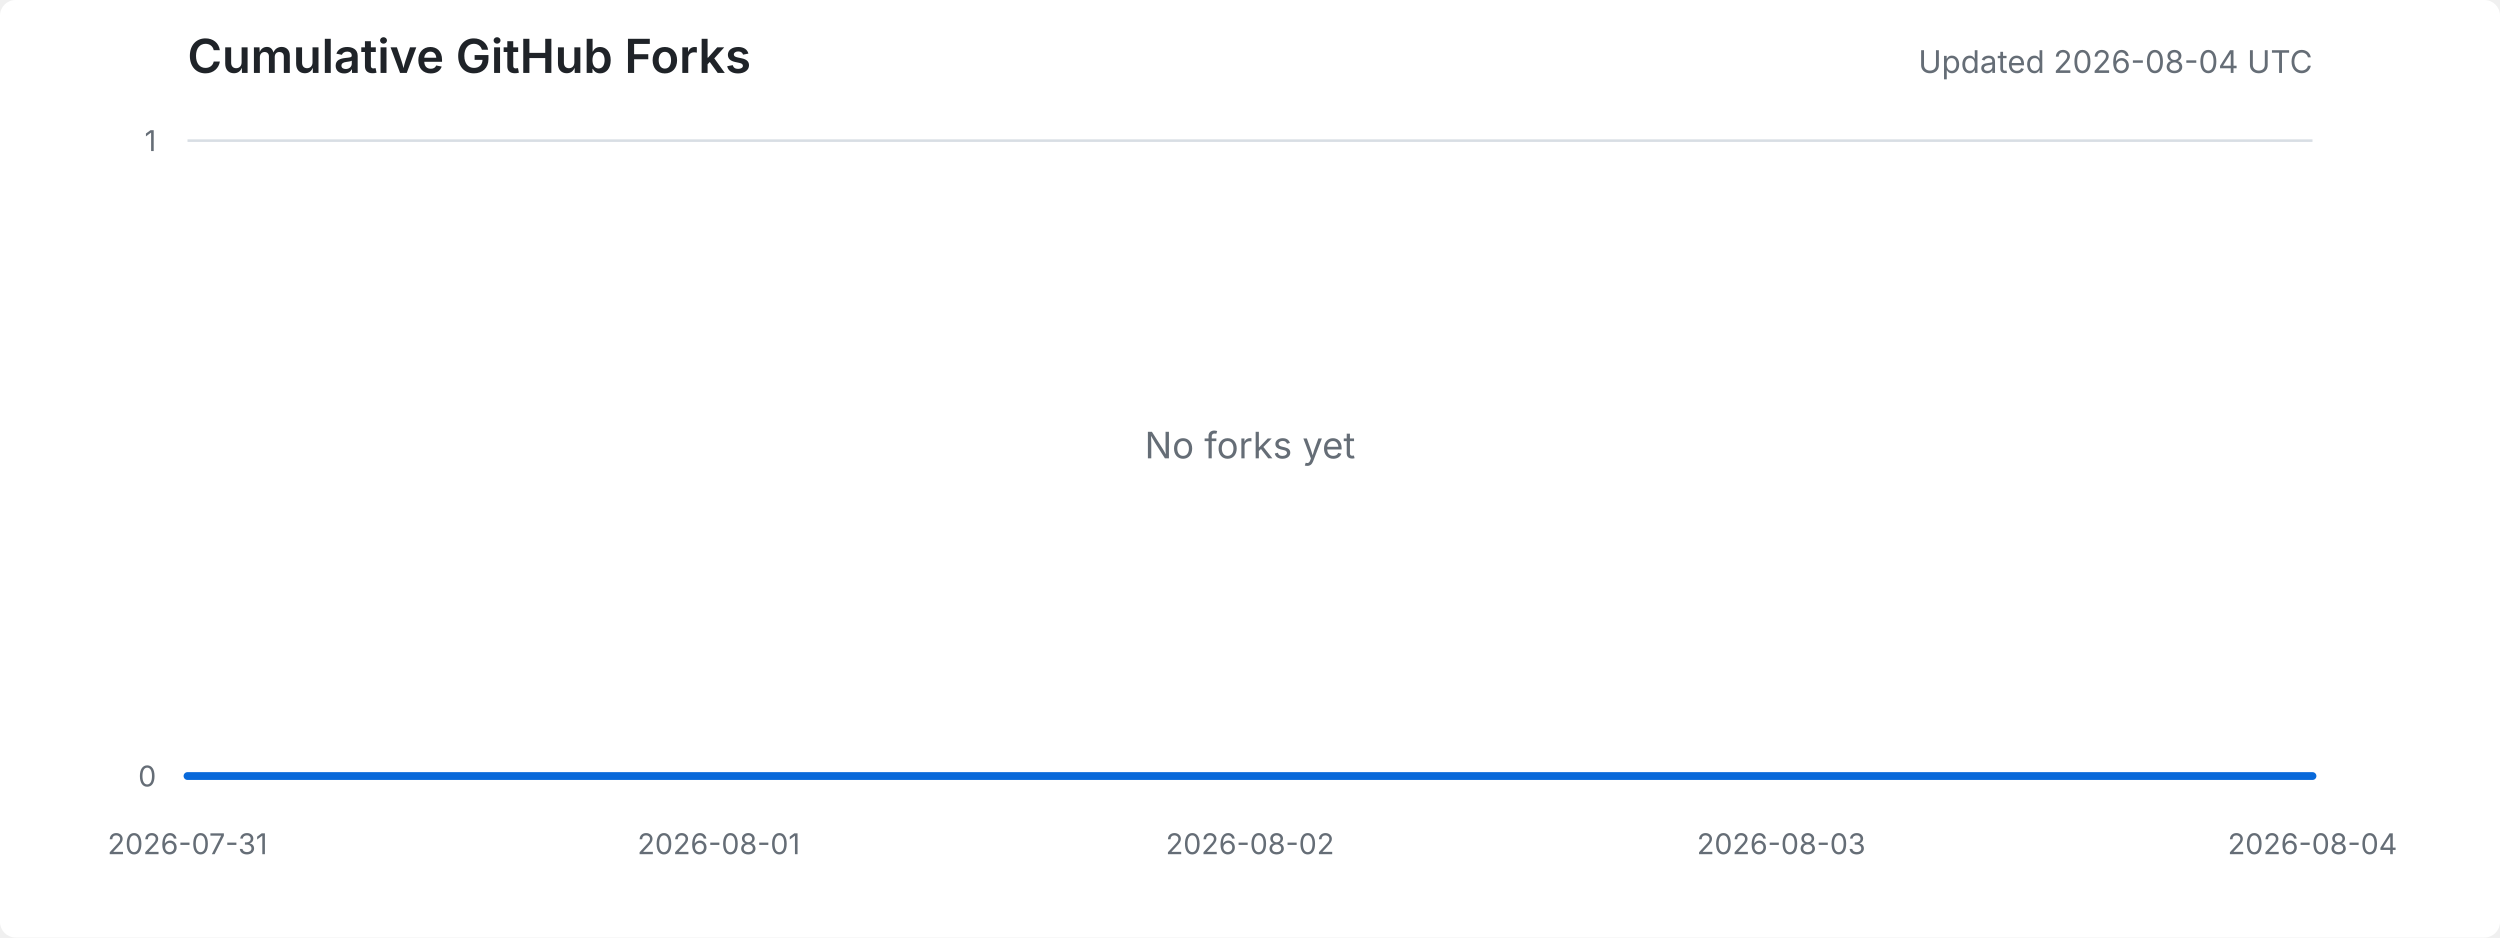
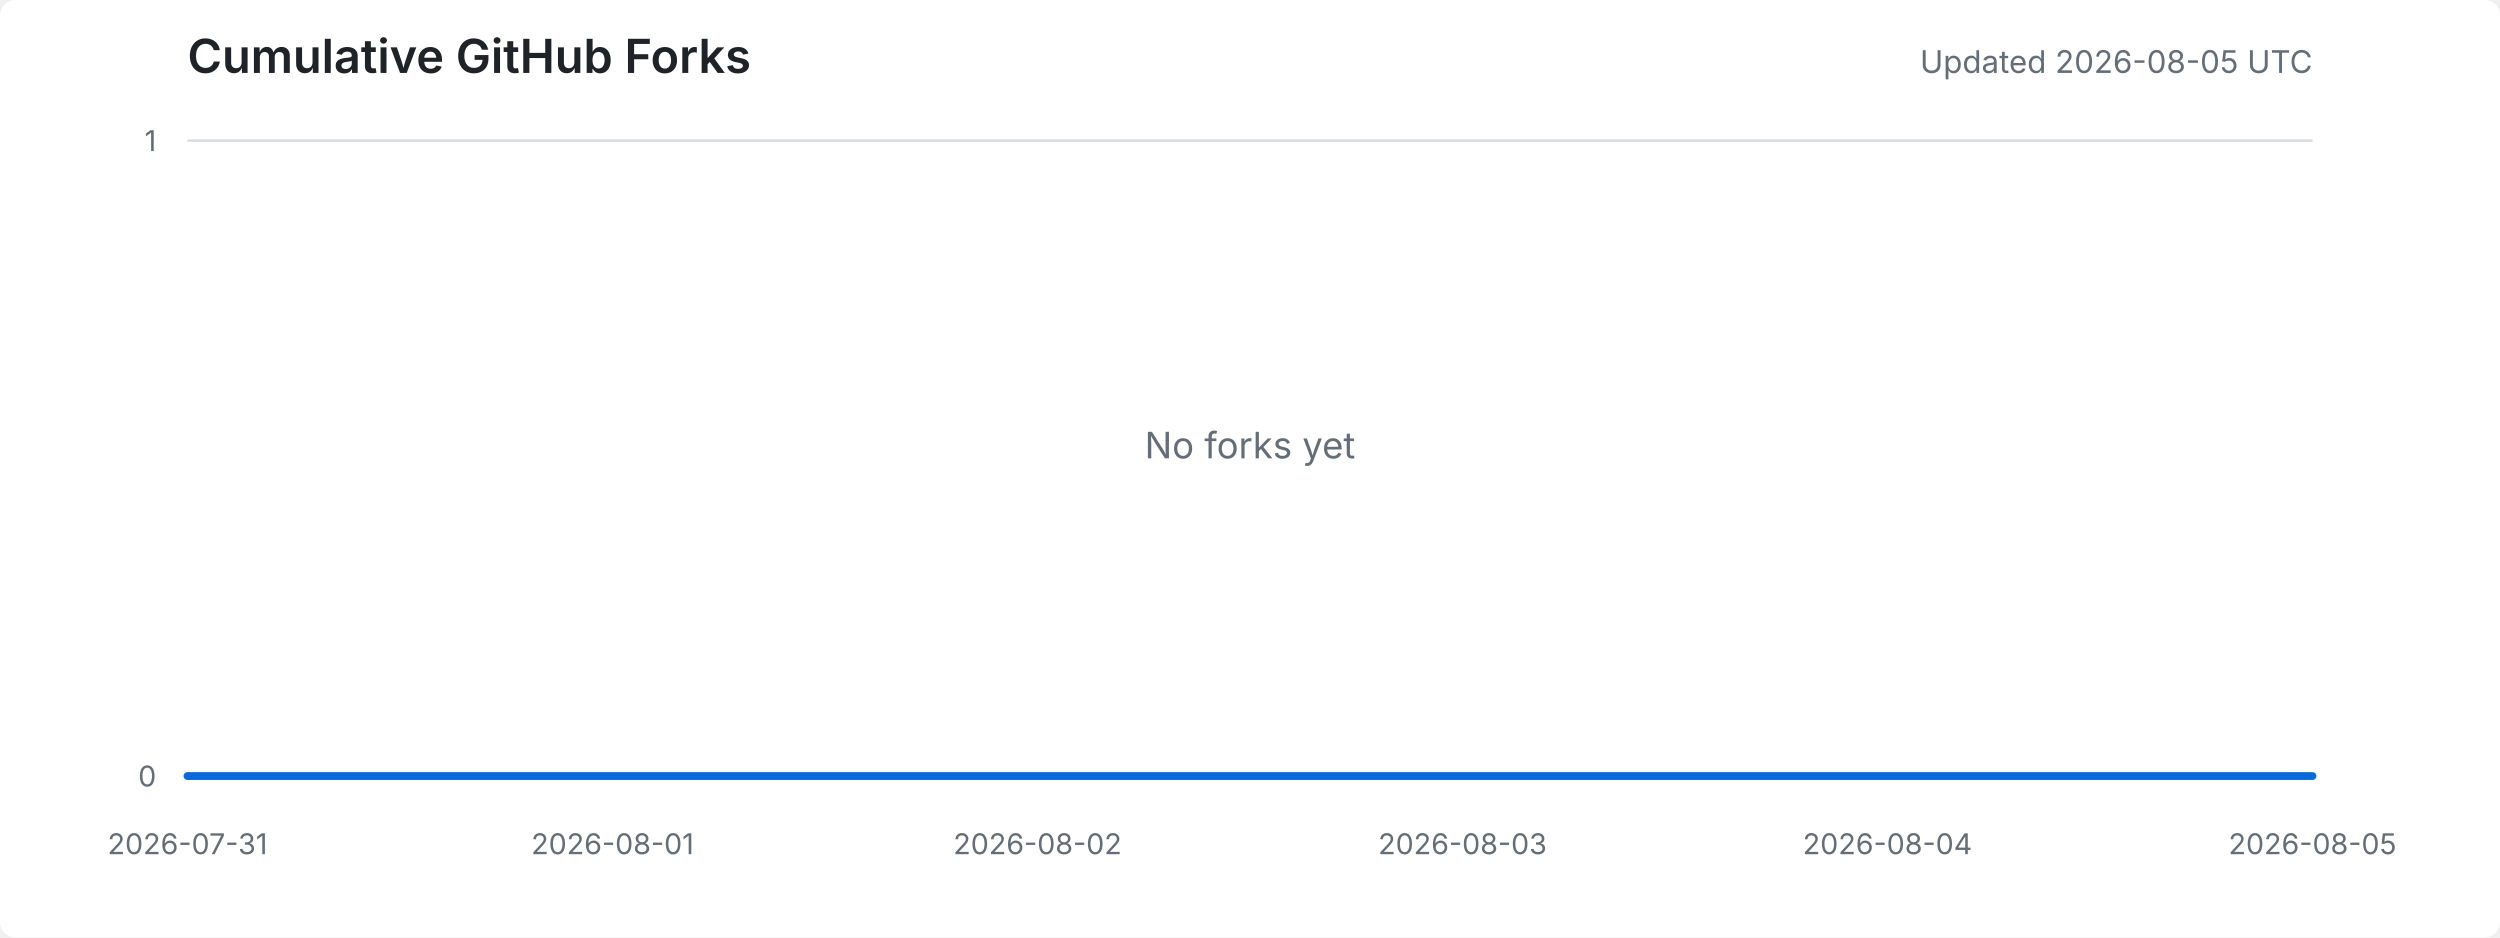
<svg xmlns="http://www.w3.org/2000/svg" width="960" height="360" viewBox="0 0 960 360" role="img" aria-labelledby="title desc">
  <style>
    .background { fill: #ffffff; }
    .title { fill: #1f2328; font: 600 18px -apple-system, BlinkMacSystemFont, "Segoe UI", sans-serif; }
    .meta { fill: #656d76; font: 12px -apple-system, BlinkMacSystemFont, "Segoe UI", sans-serif; }
    .axis-label { fill: #656d76; font: 11px -apple-system, BlinkMacSystemFont, "Segoe UI", sans-serif; }
    .grid { stroke: #d8dee4; stroke-width: 1; }
    .area { fill: #ddf4ff; }
    .line { fill: none; stroke: #0969da; stroke-width: 3; stroke-linejoin: round; stroke-linecap: round; }
    .empty { fill: #656d76; font: 14px -apple-system, BlinkMacSystemFont, "Segoe UI", sans-serif; }
    @media (prefers-color-scheme: dark) {
      .background { fill: #0d1117; }
      .title { fill: #e6edf3; }
      .meta, .axis-label, .empty { fill: #8d96a0; }
      .grid { stroke: #30363d; }
      .area { fill: #0c2d6b; }
      .line { stroke: #58a6ff; }
    }
  </style>
  <rect class="background" width="100%" height="100%" rx="6" />
  <text x="72" y="28" class="title">Cumulative GitHub Forks</text>
-   <text x="888" y="28" text-anchor="end" class="meta">Updated 2026-08-04 UTC</text>
+   <text x="888" y="28" text-anchor="end" class="meta">Updated 2026-08-05 UTC</text>
  <line x1="72" y1="298.0" x2="888" y2="298.0" class="grid" />
  <line x1="72" y1="54.0" x2="888" y2="54.0" class="grid" />
  <text x="60" y="302.0" text-anchor="end" class="axis-label">0</text>
  <text x="60" y="58.0" text-anchor="end" class="axis-label">1</text>
  <text x="72.0" y="328" text-anchor="middle" class="axis-label">2026-07-31</text>
-   <text x="276.0" y="328" text-anchor="middle" class="axis-label">2026-08-01</text>
-   <text x="480.0" y="328" text-anchor="middle" class="axis-label">2026-08-02</text>
-   <text x="684.0" y="328" text-anchor="middle" class="axis-label">2026-08-03</text>
-   <text x="888.0" y="328" text-anchor="middle" class="axis-label">2026-08-04</text>
-   <polygon points="72,298 72.0,298.0 276.0,298.0 480.0,298.0 684.0,298.0 888.0,298.0 888,298" class="area" />
-   <polyline points="72.0,298.0 276.0,298.0 480.0,298.0 684.0,298.0 888.0,298.0" class="line" />
+   <text x="235.2" y="328" text-anchor="middle" class="axis-label">2026-08-01</text>
+   <text x="398.4" y="328" text-anchor="middle" class="axis-label">2026-08-02</text>
+   <text x="561.6" y="328" text-anchor="middle" class="axis-label">2026-08-03</text>
+   <text x="724.8" y="328" text-anchor="middle" class="axis-label">2026-08-04</text>
+   <text x="888.0" y="328" text-anchor="middle" class="axis-label">2026-08-05</text>
+   <polygon points="72,298 72.0,298.0 235.2,298.0 398.4,298.0 561.6,298.0 724.8,298.0 888.0,298.0 888,298" class="area" />
+   <polyline points="72.0,298.0 235.2,298.0 398.4,298.0 561.6,298.0 724.8,298.0 888.0,298.0" class="line" />
  <text x="480.0" y="176.0" text-anchor="middle" class="empty">No forks yet</text>
</svg>
